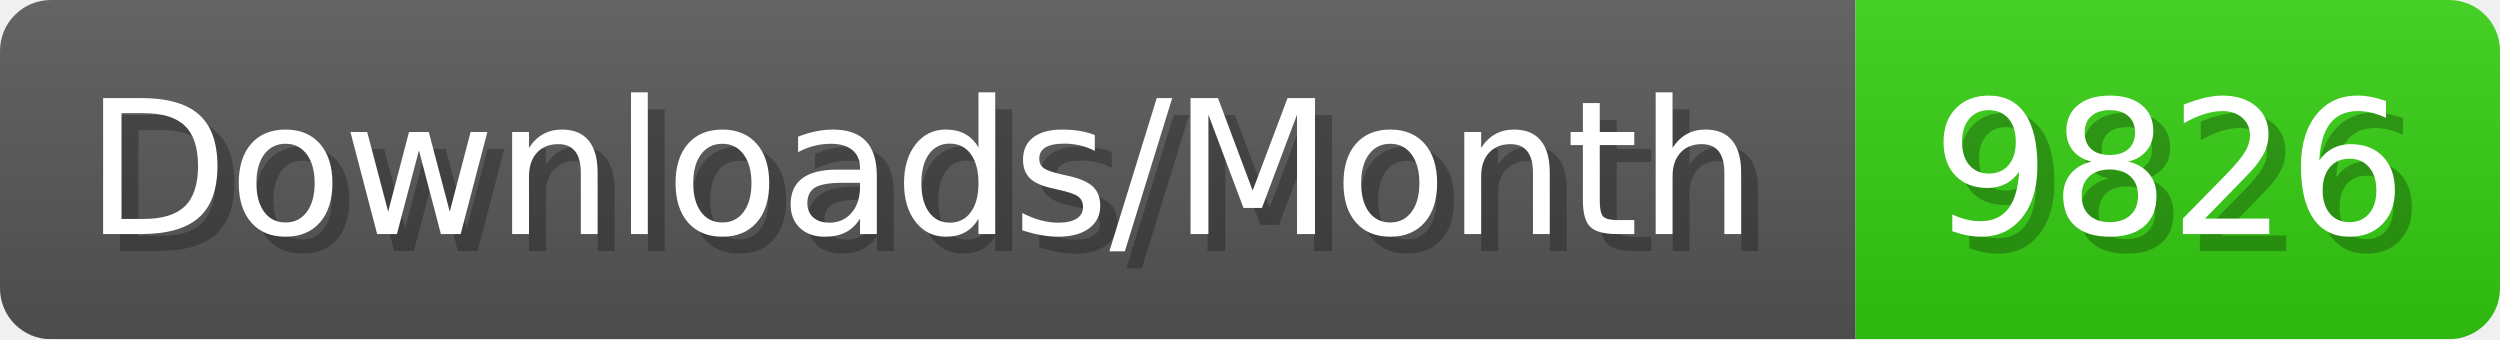
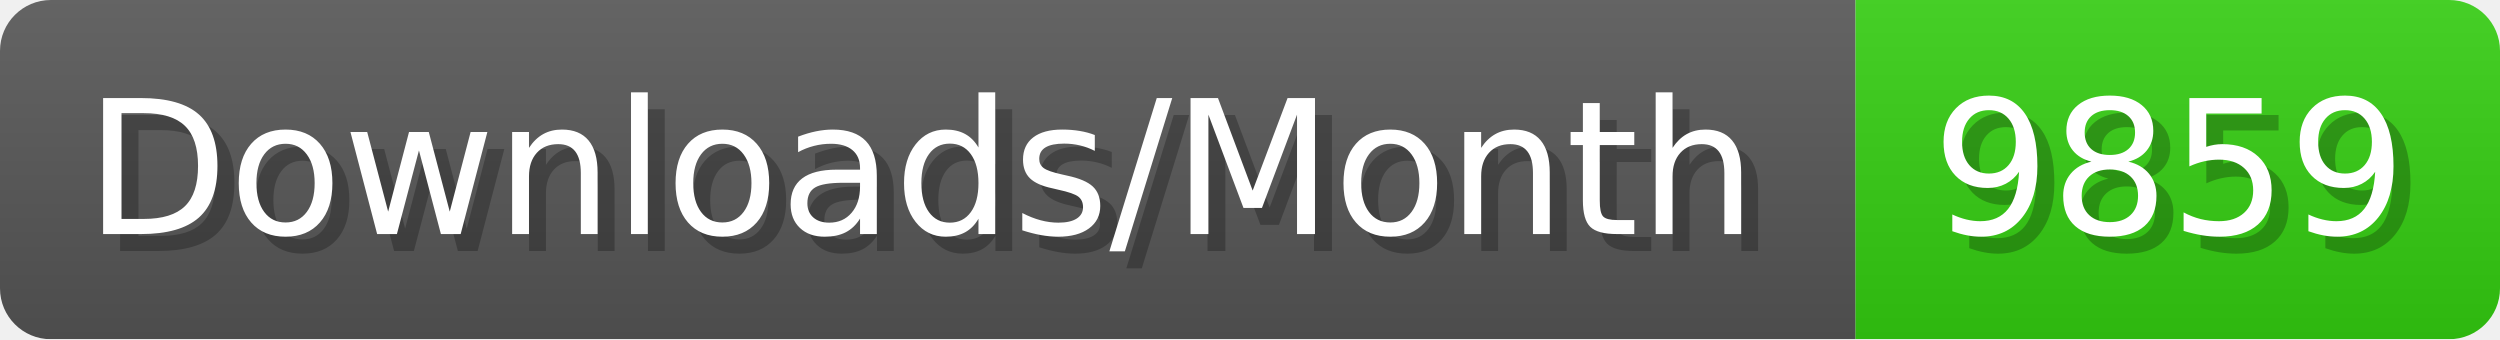
- <svg xmlns="http://www.w3.org/2000/svg" width="147.4" height="20" viewBox="0 0 1474 200" role="img" aria-label="Downloads/Month: 9826">
+ <svg xmlns="http://www.w3.org/2000/svg" width="147.4" height="20" viewBox="0 0 1474 200" role="img" aria-label="Downloads/Month: 9859">
  <linearGradient id="YlXUI" x2="0" y2="100%">
    <stop offset="0" stop-opacity=".1" stop-color="#EEE" />
    <stop offset="1" stop-opacity=".1" />
  </linearGradient>
  <mask id="JHhop">
    <rect width="1474" height="200" rx="30" fill="#FFF" />
  </mask>
  <g mask="url(#JHhop)">
    <rect width="1094" height="200" fill="#555" />
    <rect width="380" height="200" fill="#3C1" x="1094" />
    <rect width="1474" height="200" fill="url(#YlXUI)" />
  </g>
  <g aria-hidden="true" fill="#fff" text-anchor="start" font-family="Verdana,DejaVu Sans,sans-serif" font-size="110">
    <text x="60" y="148" textLength="994" fill="#000" opacity="0.25">Downloads/Month</text>
    <text x="50" y="138" textLength="994">Downloads/Month</text>
-     <text x="1149" y="148" textLength="280" fill="#000" opacity="0.25">9826</text>
-     <text x="1139" y="138" textLength="280">9826</text>
+     <text x="1149" y="148" textLength="280" fill="#000" opacity="0.25">9859</text>
+     <text x="1139" y="138" textLength="280">9859</text>
  </g>
</svg>
